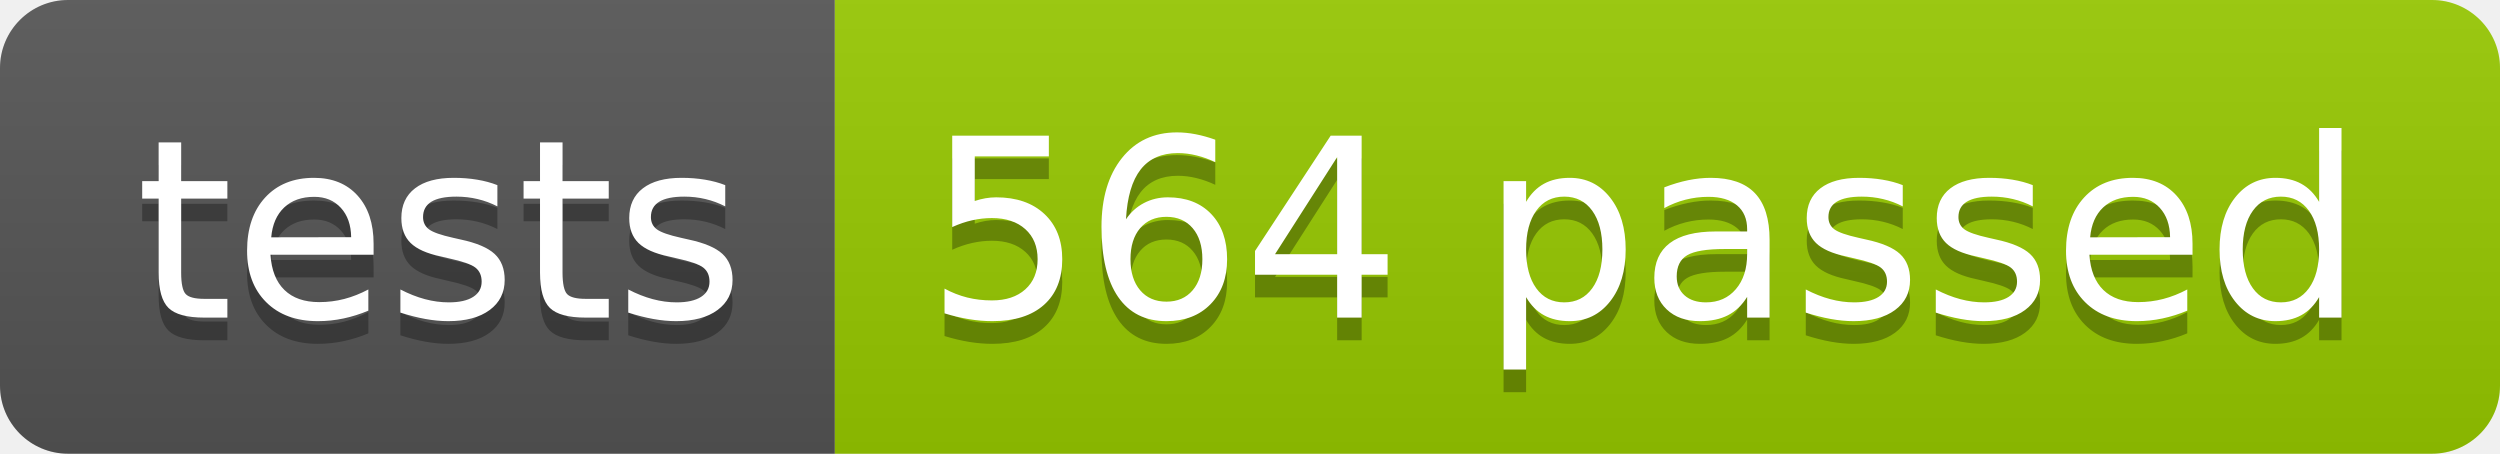
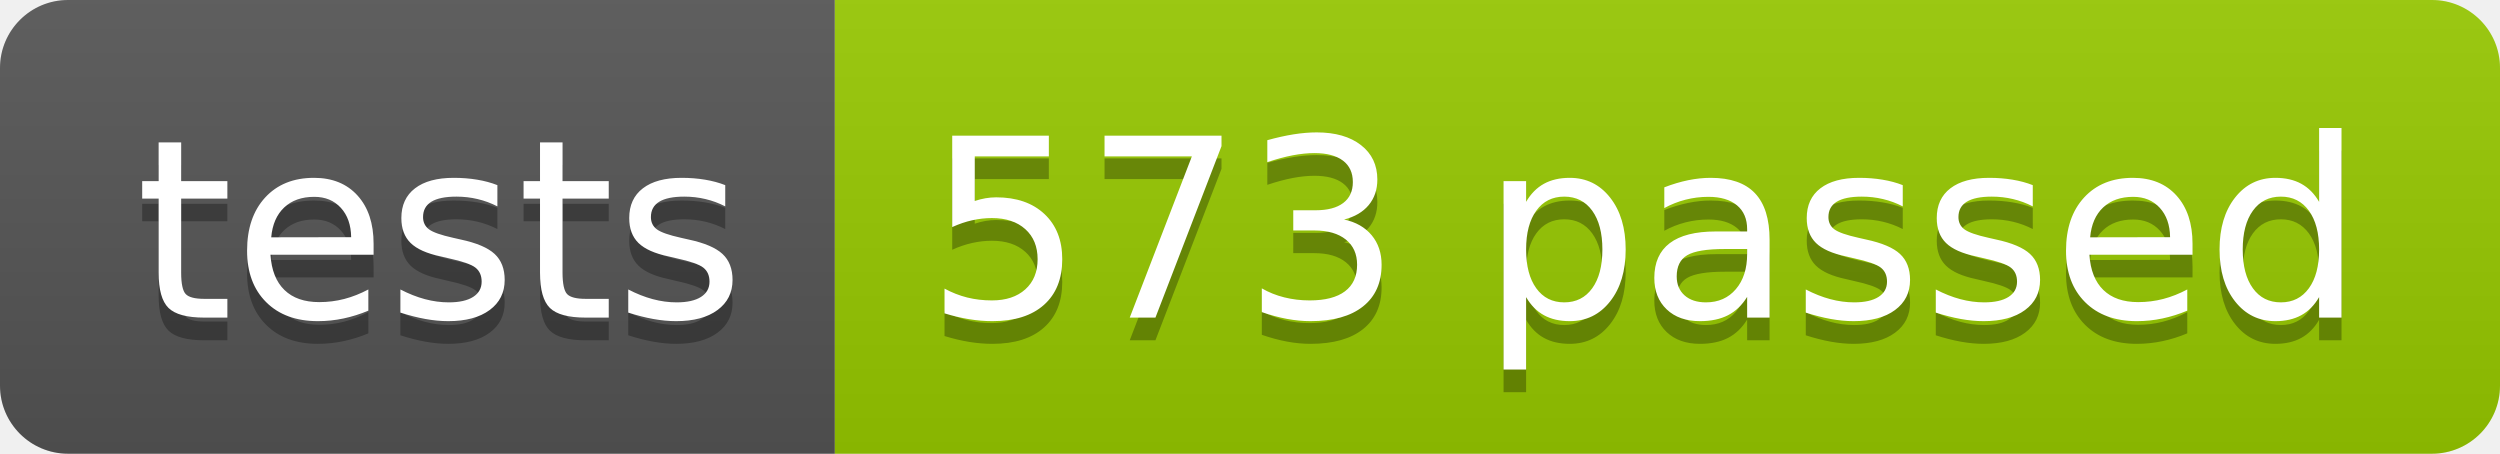
<svg xmlns="http://www.w3.org/2000/svg" width="110.2" height="20">
  <linearGradient id="smooth" x2="0" y2="100%">
    <stop offset="0" stop-color="#bbb" stop-opacity=".1" />
    <stop offset="1" stop-opacity=".1" />
  </linearGradient>
  <clipPath id="round">
    <rect width="110.2" height="20" rx="3" fill="#fff" />
  </clipPath>
  <g clip-path="url(#round)">
    <rect width="36.8" height="20" fill="#555" />
    <rect x="36.8" width="73.4" height="20" fill="#97CA00" />
    <rect width="110.2" height="20" fill="url(#smooth)" />
  </g>
  <g fill="#fff" text-anchor="middle" font-family="DejaVu Sans,Verdana,Geneva,sans-serif" font-size="110">
    <text x="194.0" y="150" fill="#010101" fill-opacity=".3" transform="scale(0.1)" textLength="268.0" lengthAdjust="spacing">tests</text>
    <text x="194.0" y="140" transform="scale(0.1)" textLength="268.0" lengthAdjust="spacing">tests</text>
-     <text x="725.0" y="150" fill="#010101" fill-opacity=".3" transform="scale(0.1)" textLength="634.0" lengthAdjust="spacing">564 passed</text>
-     <text x="725.0" y="140" transform="scale(0.1)" textLength="634.0" lengthAdjust="spacing">564 passed</text>
+     <text x="725.0" y="150" fill="#010101" fill-opacity=".3" transform="scale(0.1)" textLength="634.0" lengthAdjust="spacing">573 passed</text>
+     <text x="725.0" y="140" transform="scale(0.1)" textLength="634.0" lengthAdjust="spacing">573 passed</text>
  </g>
</svg>
